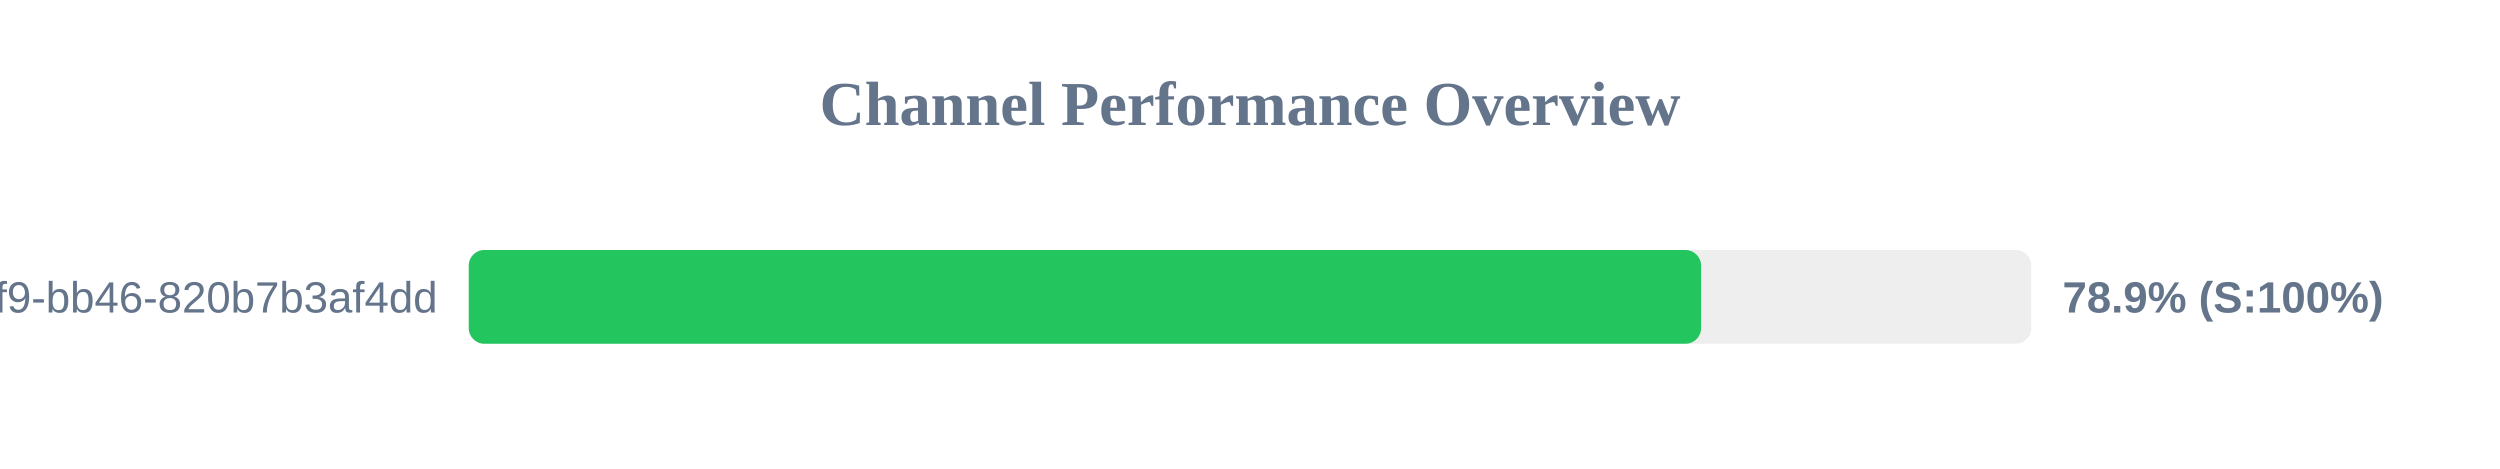
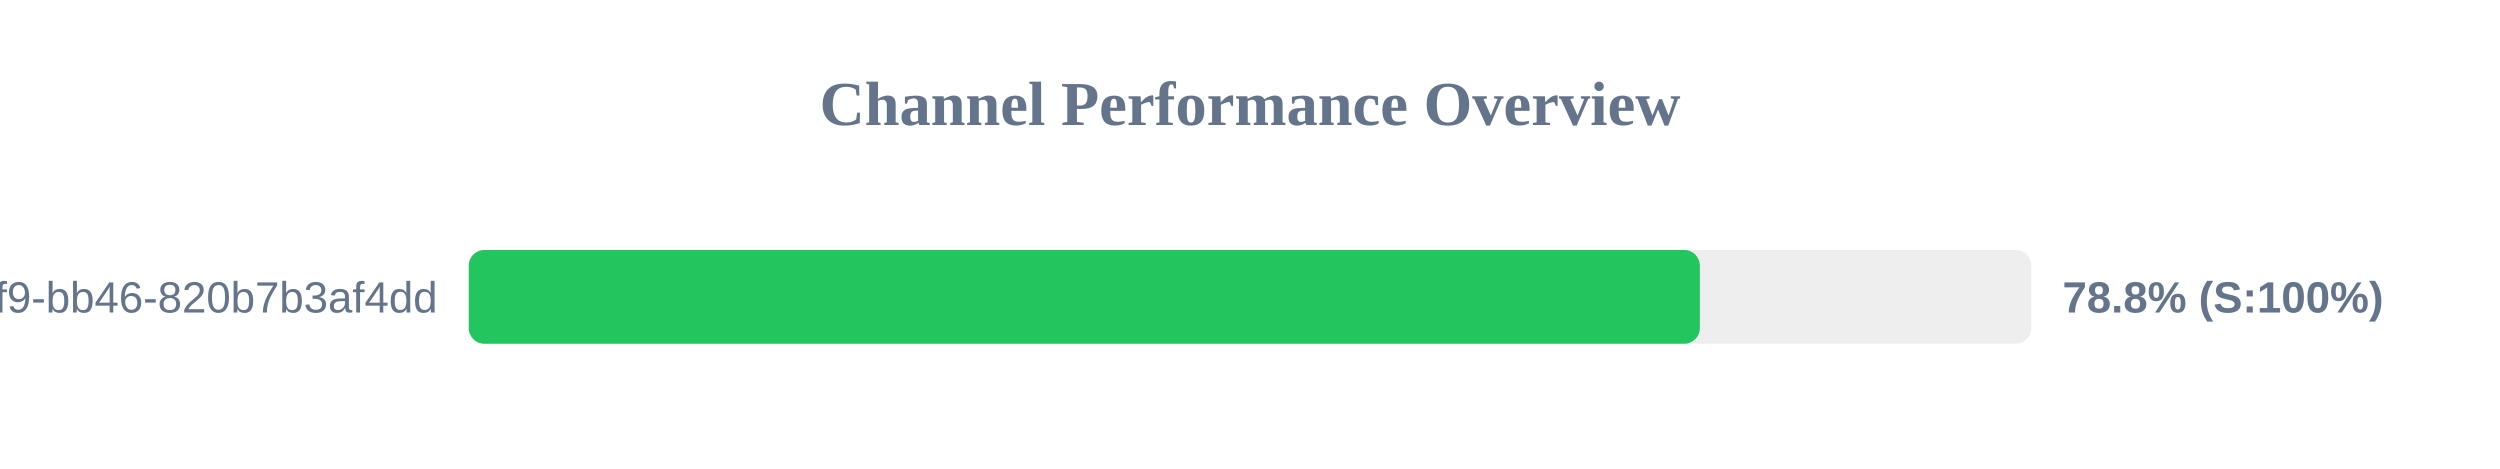
<svg xmlns="http://www.w3.org/2000/svg" width="800" height="150" version="1.1">
  <style>
        .row { font: 14px Arial; fill: #64748b; }
        .score { font: bold 14px Arial; fill: #64748b; }
    </style>
  <text x="400" y="40" text-anchor="middle" font-size="20px" font-weight="bold" fill="#64748b">Channel Performance Overview</text>
  <rect x="150" y="80" width="500" height="30" fill="#eee" rx="5" />
-   <rect x="150" y="80" width="394.35" height="30" fill="#22c55e" rx="5" />
+   <rect x="150" y="80" width="393.95" height="30" fill="#22c55e" rx="5" />
  <text x="140" y="100" text-anchor="end" class="row">?uuid=80b2ac81-ba69-41f9-bb46-820b7b3af4dd</text>
-   <text x="660" y="100" text-anchor="start" class="score">78.9% (S:100%)</text>
+   <text x="660" y="100" text-anchor="start" class="score">78.8% (S:100%)</text>
</svg>
